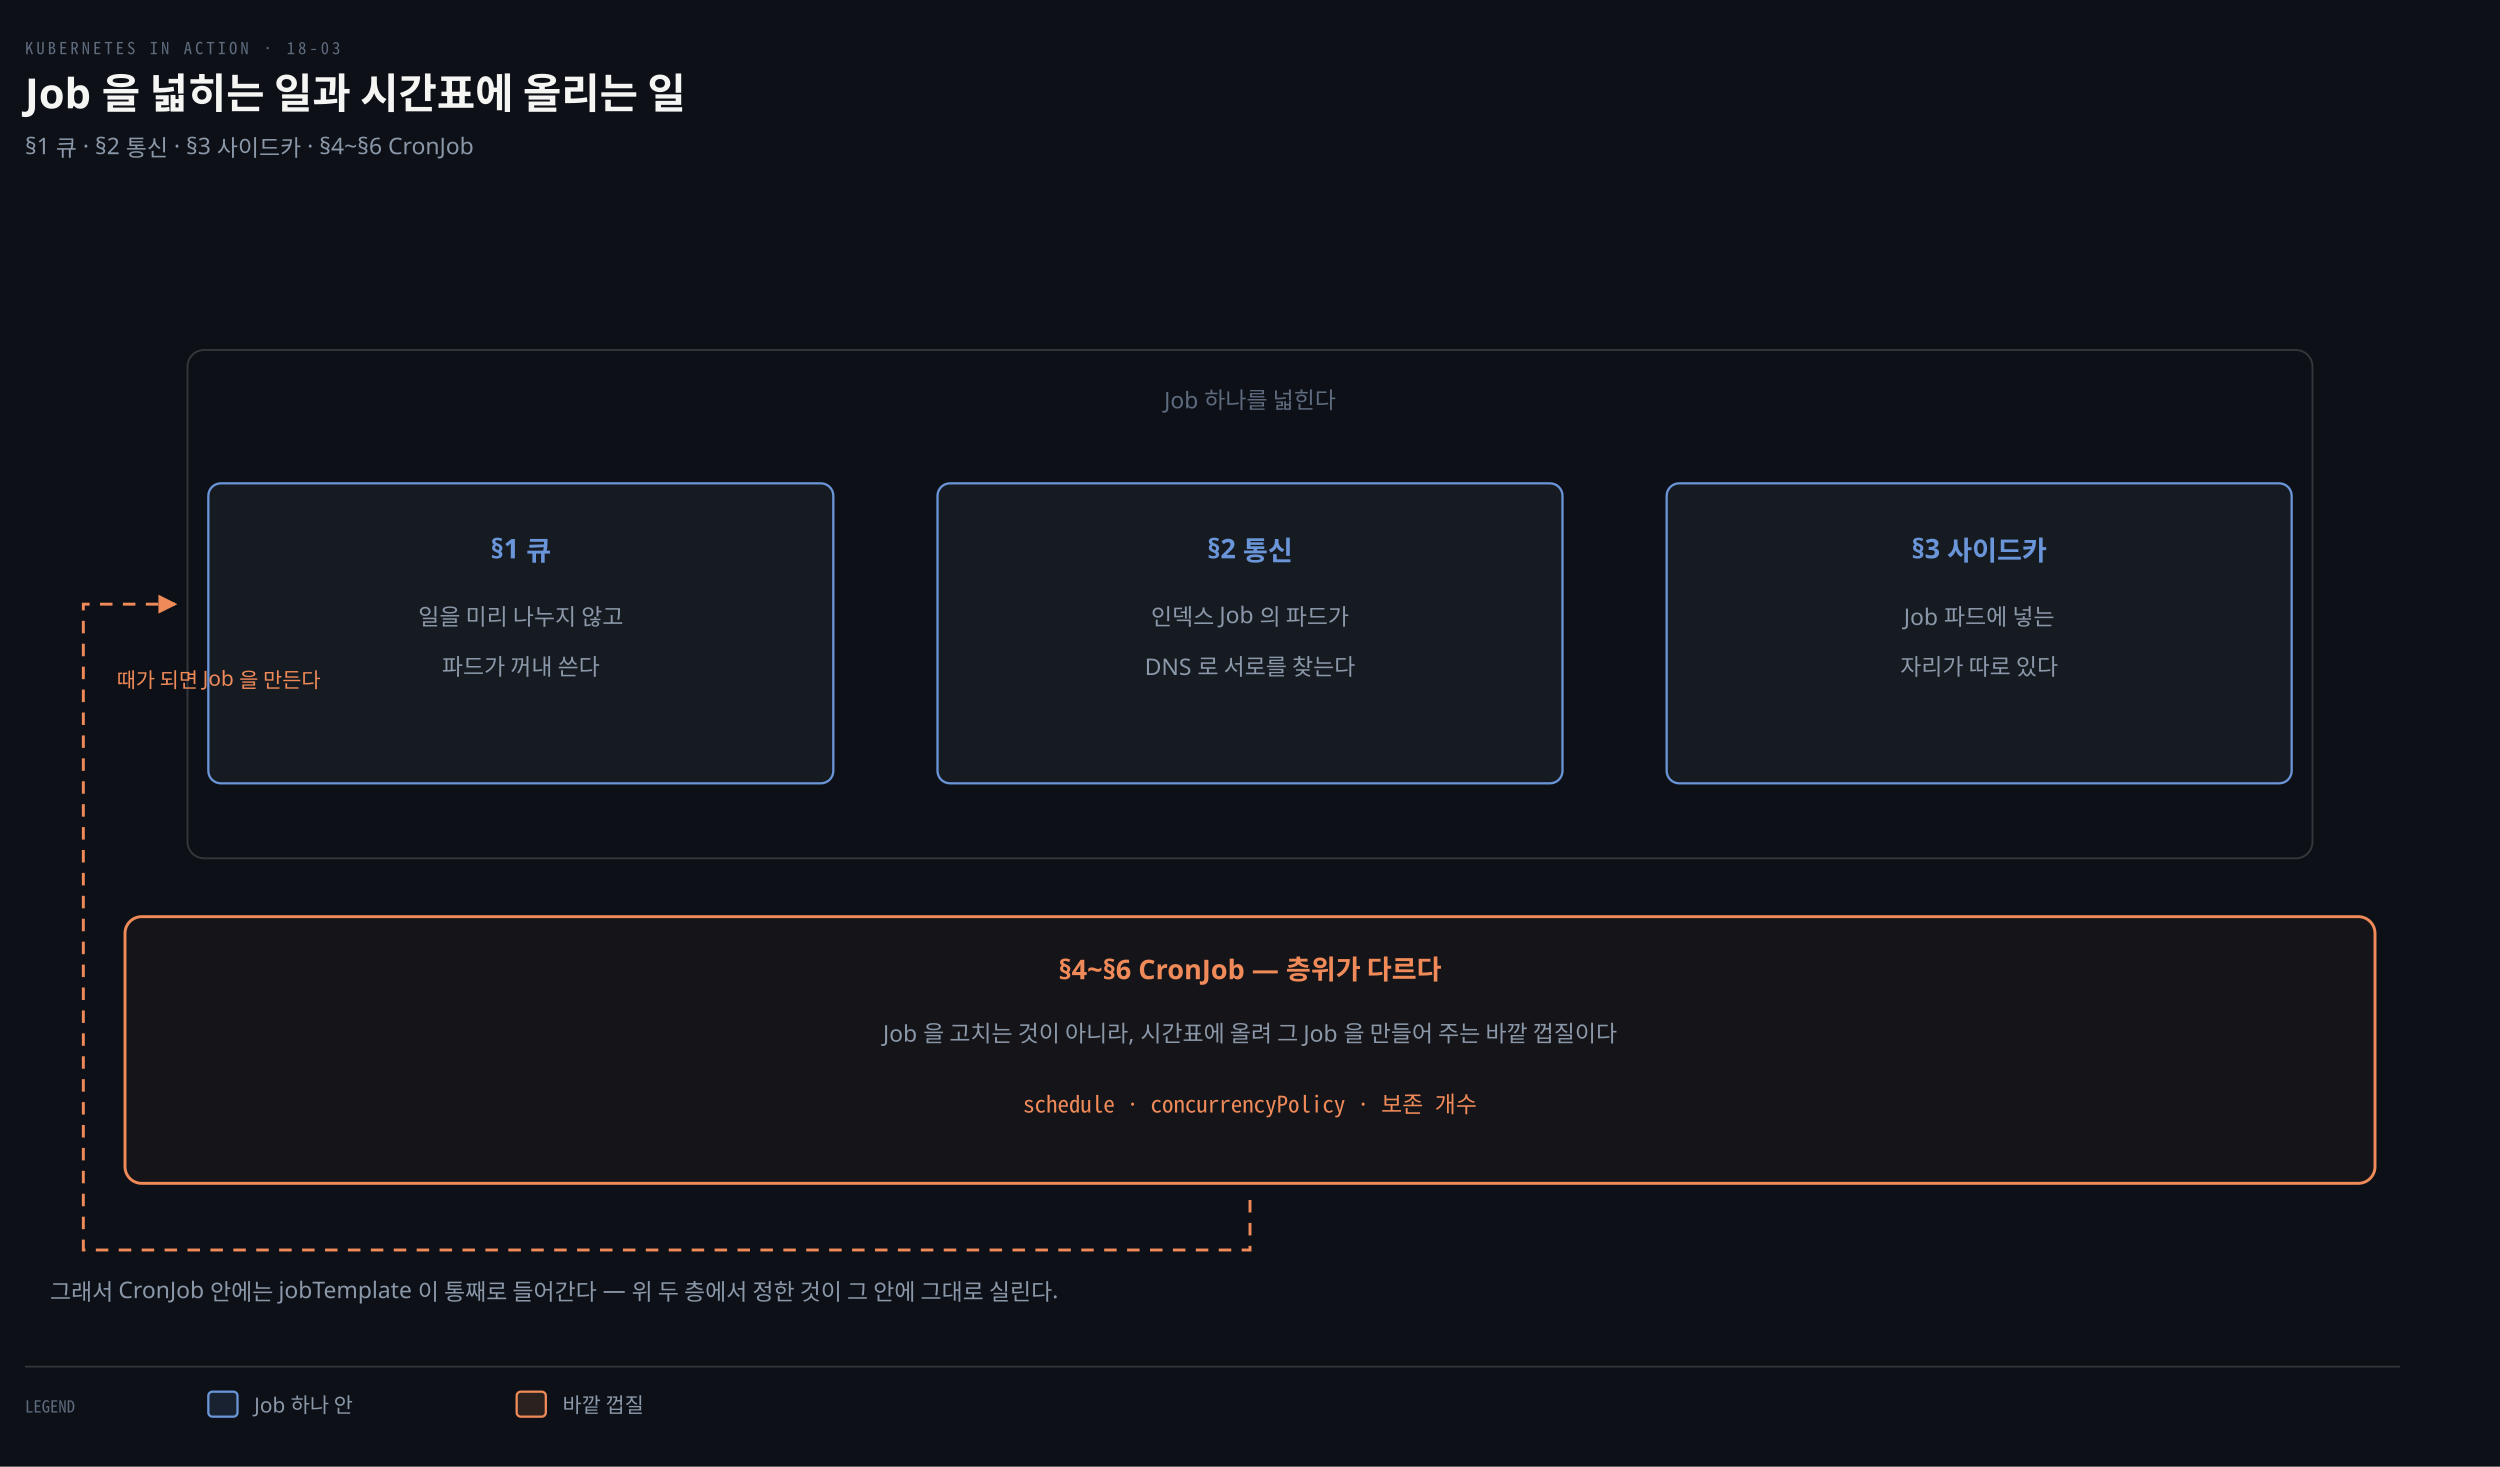
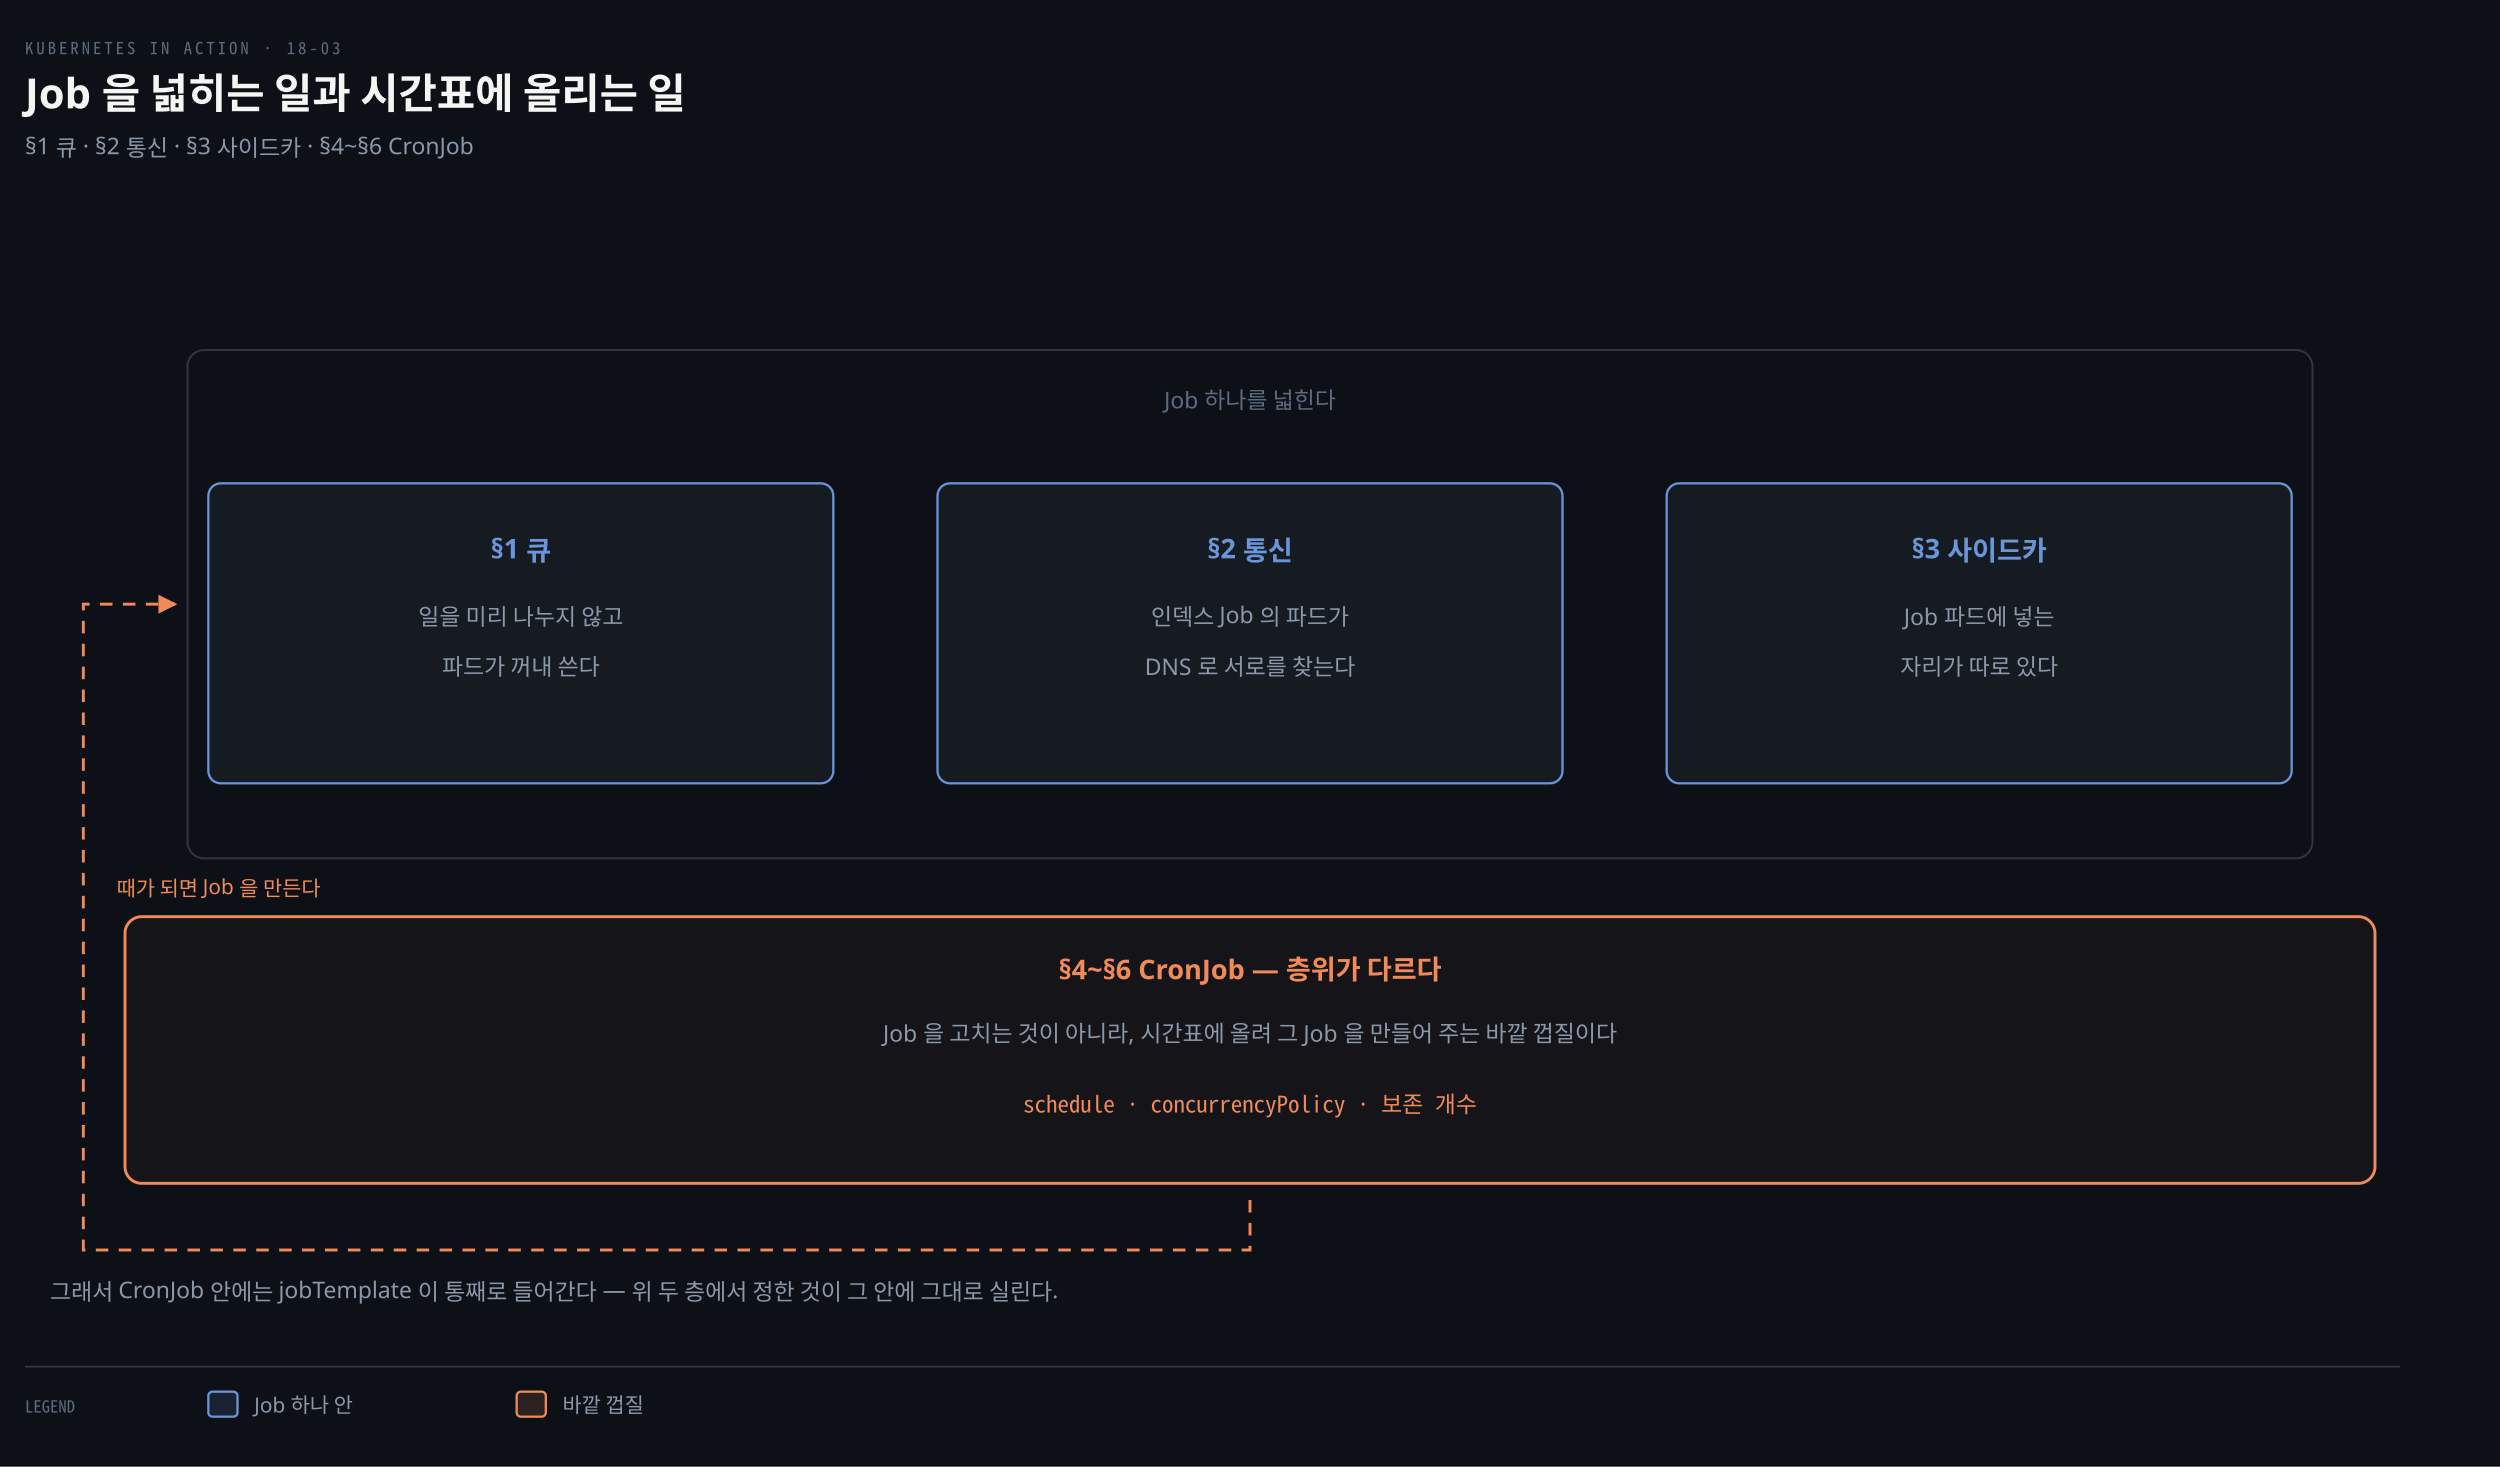
<svg xmlns="http://www.w3.org/2000/svg" viewBox="0 0 1200 704" width="100%" role="img" aria-labelledby="dt dd">
  <defs>
    <marker id="ar" viewBox="0 0 8 8" refX="7" refY="4" markerWidth="6.5" markerHeight="6.5" orient="auto">
      <path d="M0 0 L8 4 L0 8 z" fill="#8B98A9" />
    </marker>
    <marker id="ok" viewBox="0 0 8 8" refX="7" refY="4" markerWidth="6.5" markerHeight="6.5" orient="auto">
      <path d="M0 0 L8 4 L0 8 z" fill="#3FB98C" />
    </marker>
    <marker id="warn" viewBox="0 0 8 8" refX="7" refY="4" markerWidth="6.5" markerHeight="6.5" orient="auto">
      <path d="M0 0 L8 4 L0 8 z" fill="#E3B341" />
    </marker>
    <marker id="bad" viewBox="0 0 8 8" refX="7" refY="4" markerWidth="6.5" markerHeight="6.5" orient="auto">
      <path d="M0 0 L8 4 L0 8 z" fill="#F0616D" />
    </marker>
    <marker id="info" viewBox="0 0 8 8" refX="7" refY="4" markerWidth="6.5" markerHeight="6.5" orient="auto">
      <path d="M0 0 L8 4 L0 8 z" fill="#6A95D8" />
    </marker>
    <marker id="acc" viewBox="0 0 8 8" refX="7" refY="4" markerWidth="6.5" markerHeight="6.5" orient="auto">
      <path d="M0 0 L8 4 L0 8 z" fill="#F08A59" />
    </marker>
    <marker id="soft" viewBox="0 0 8 8" refX="7" refY="4" markerWidth="6.5" markerHeight="6.5" orient="auto">
      <path d="M0 0 L8 4 L0 8 z" fill="#5E6B7E" />
    </marker>
  </defs>
  <rect width="1200" height="704" fill="#0D1117" />
  <text x="12" y="26" font-family="'Geist Mono','Noto Sans Mono CJK KR',monospace" font-size="8" letter-spacing="0.18em" fill="#5E6B7E">KUBERNETES IN ACTION · 18-03</text>
  <text x="12" y="52" font-family="'Geist','Apple SD Gothic Neo','Noto Sans KR','Malgun Gothic',sans-serif" font-size="20" font-weight="600" fill="#F5F5F3">Job 을 넓히는 일과 시간표에 올리는 일</text>
  <text x="12" y="74" font-family="'Geist','Apple SD Gothic Neo','Noto Sans KR','Malgun Gothic',sans-serif" font-size="11" fill="#8B98A9">§1 큐 · §2 통신 · §3 사이드카 · §4~§6 CronJob</text>
  <rect x="90" y="168" width="1020" height="244" rx="8" fill="#0D1117" stroke="rgba(191,192,192,0.22)" stroke-width="0.9" />
  <text x="600" y="196" text-anchor="middle" font-family="'Geist','Apple SD Gothic Neo','Noto Sans KR','Malgun Gothic',sans-serif" font-size="11" font-weight="400" fill="#5E6B7E">Job 하나를 넓힌다</text>
  <rect x="100" y="232" width="300" height="144" rx="6" fill="#161B22" stroke="#6A95D8" stroke-width="1.1" />
  <text x="250" y="268" text-anchor="middle" font-family="'Geist','Apple SD Gothic Neo','Noto Sans KR','Malgun Gothic',sans-serif" font-size="13" font-weight="600" fill="#6A95D8">§1  큐</text>
  <text x="250" y="300" text-anchor="middle" font-family="'Geist','Apple SD Gothic Neo','Noto Sans KR','Malgun Gothic',sans-serif" font-size="11" font-weight="400" fill="#8B98A9">일을 미리 나누지 않고</text>
  <text x="250" y="324" text-anchor="middle" font-family="'Geist','Apple SD Gothic Neo','Noto Sans KR','Malgun Gothic',sans-serif" font-size="11" font-weight="400" fill="#8B98A9">파드가 꺼내 쓴다</text>
  <rect x="450" y="232" width="300" height="144" rx="6" fill="#161B22" stroke="#6A95D8" stroke-width="1.1" />
  <text x="600" y="268" text-anchor="middle" font-family="'Geist','Apple SD Gothic Neo','Noto Sans KR','Malgun Gothic',sans-serif" font-size="13" font-weight="600" fill="#6A95D8">§2  통신</text>
  <text x="600" y="300" text-anchor="middle" font-family="'Geist','Apple SD Gothic Neo','Noto Sans KR','Malgun Gothic',sans-serif" font-size="11" font-weight="400" fill="#8B98A9">인덱스 Job 의 파드가</text>
  <text x="600" y="324" text-anchor="middle" font-family="'Geist','Apple SD Gothic Neo','Noto Sans KR','Malgun Gothic',sans-serif" font-size="11" font-weight="400" fill="#8B98A9">DNS 로 서로를 찾는다</text>
  <rect x="800" y="232" width="300" height="144" rx="6" fill="#161B22" stroke="#6A95D8" stroke-width="1.1" />
  <text x="950" y="268" text-anchor="middle" font-family="'Geist','Apple SD Gothic Neo','Noto Sans KR','Malgun Gothic',sans-serif" font-size="13" font-weight="600" fill="#6A95D8">§3  사이드카</text>
  <text x="950" y="300" text-anchor="middle" font-family="'Geist','Apple SD Gothic Neo','Noto Sans KR','Malgun Gothic',sans-serif" font-size="11" font-weight="400" fill="#8B98A9">Job 파드에 넣는</text>
  <text x="950" y="324" text-anchor="middle" font-family="'Geist','Apple SD Gothic Neo','Noto Sans KR','Malgun Gothic',sans-serif" font-size="11" font-weight="400" fill="#8B98A9">자리가 따로 있다</text>
  <rect x="60" y="440" width="1080" height="128" rx="8" fill="#F08A590A" stroke="#F08A59" stroke-width="1.4" />
  <text x="600" y="470" text-anchor="middle" font-family="'Geist','Apple SD Gothic Neo','Noto Sans KR','Malgun Gothic',sans-serif" font-size="13" font-weight="600" fill="#F08A59">§4~§6  CronJob — 층위가 다르다</text>
  <text x="600" y="500" text-anchor="middle" font-family="'Geist','Apple SD Gothic Neo','Noto Sans KR','Malgun Gothic',sans-serif" font-size="11" font-weight="400" fill="#8B98A9">Job 을 고치는 것이 아니라, 시간표에 올려 그 Job 을 만들어 주는 바깥 껍질이다</text>
  <text x="600" y="534" text-anchor="middle" font-family="'Geist Mono','Noto Sans Mono CJK KR',monospace" font-size="11" font-weight="400" fill="#F08A59">schedule · concurrencyPolicy · 보존 개수</text>
  <path d="M 600 576 L 600 600 L 40 600 L 40 290 L 84 290" fill="none" stroke="#F08A59" stroke-width="1.4" marker-end="url(#acc)" stroke-dasharray="6 5" />
-   <text x="56" y="330" text-anchor="start" font-family="'Geist','Apple SD Gothic Neo','Noto Sans KR','Malgun Gothic',sans-serif" font-size="10" font-weight="400" fill="#F08A59">때가 되면 Job 을 만든다</text>
+   <text x="56" y="430" text-anchor="start" font-family="'Geist','Apple SD Gothic Neo','Noto Sans KR','Malgun Gothic',sans-serif" font-size="10" font-weight="400" fill="#F08A59">때가 되면 Job 을 만든다</text>
  <text x="24" y="624" text-anchor="start" font-family="'Geist','Apple SD Gothic Neo','Noto Sans KR','Malgun Gothic',sans-serif" font-size="11" font-weight="400" fill="#8B98A9">그래서 CronJob 안에는 jobTemplate 이 통째로 들어간다 — 위 두 층에서 정한 것이 그 안에 그대로 실린다.</text>
  <line x1="12" y1="656" x2="1152" y2="656" stroke="rgba(191,192,192,0.22)" stroke-width="0.8" />
  <text x="12" y="678" text-anchor="start" font-family="'Geist Mono','Noto Sans Mono CJK KR',monospace" font-size="8" font-weight="400" fill="#5E6B7E">LEGEND</text>
  <rect x="100" y="668" width="14" height="12" rx="2" fill="#6A95D822" stroke="#6A95D8" stroke-width="1.1" />
  <text x="122" y="678" text-anchor="start" font-family="'Geist','Apple SD Gothic Neo','Noto Sans KR','Malgun Gothic',sans-serif" font-size="10" font-weight="400" fill="#8B98A9">Job 하나 안</text>
  <rect x="248" y="668" width="14" height="12" rx="2" fill="#F08A5922" stroke="#F08A59" stroke-width="1.1" />
  <text x="270" y="678" text-anchor="start" font-family="'Geist','Apple SD Gothic Neo','Noto Sans KR','Malgun Gothic',sans-serif" font-size="10" font-weight="400" fill="#8B98A9">바깥 껍질</text>
</svg>
